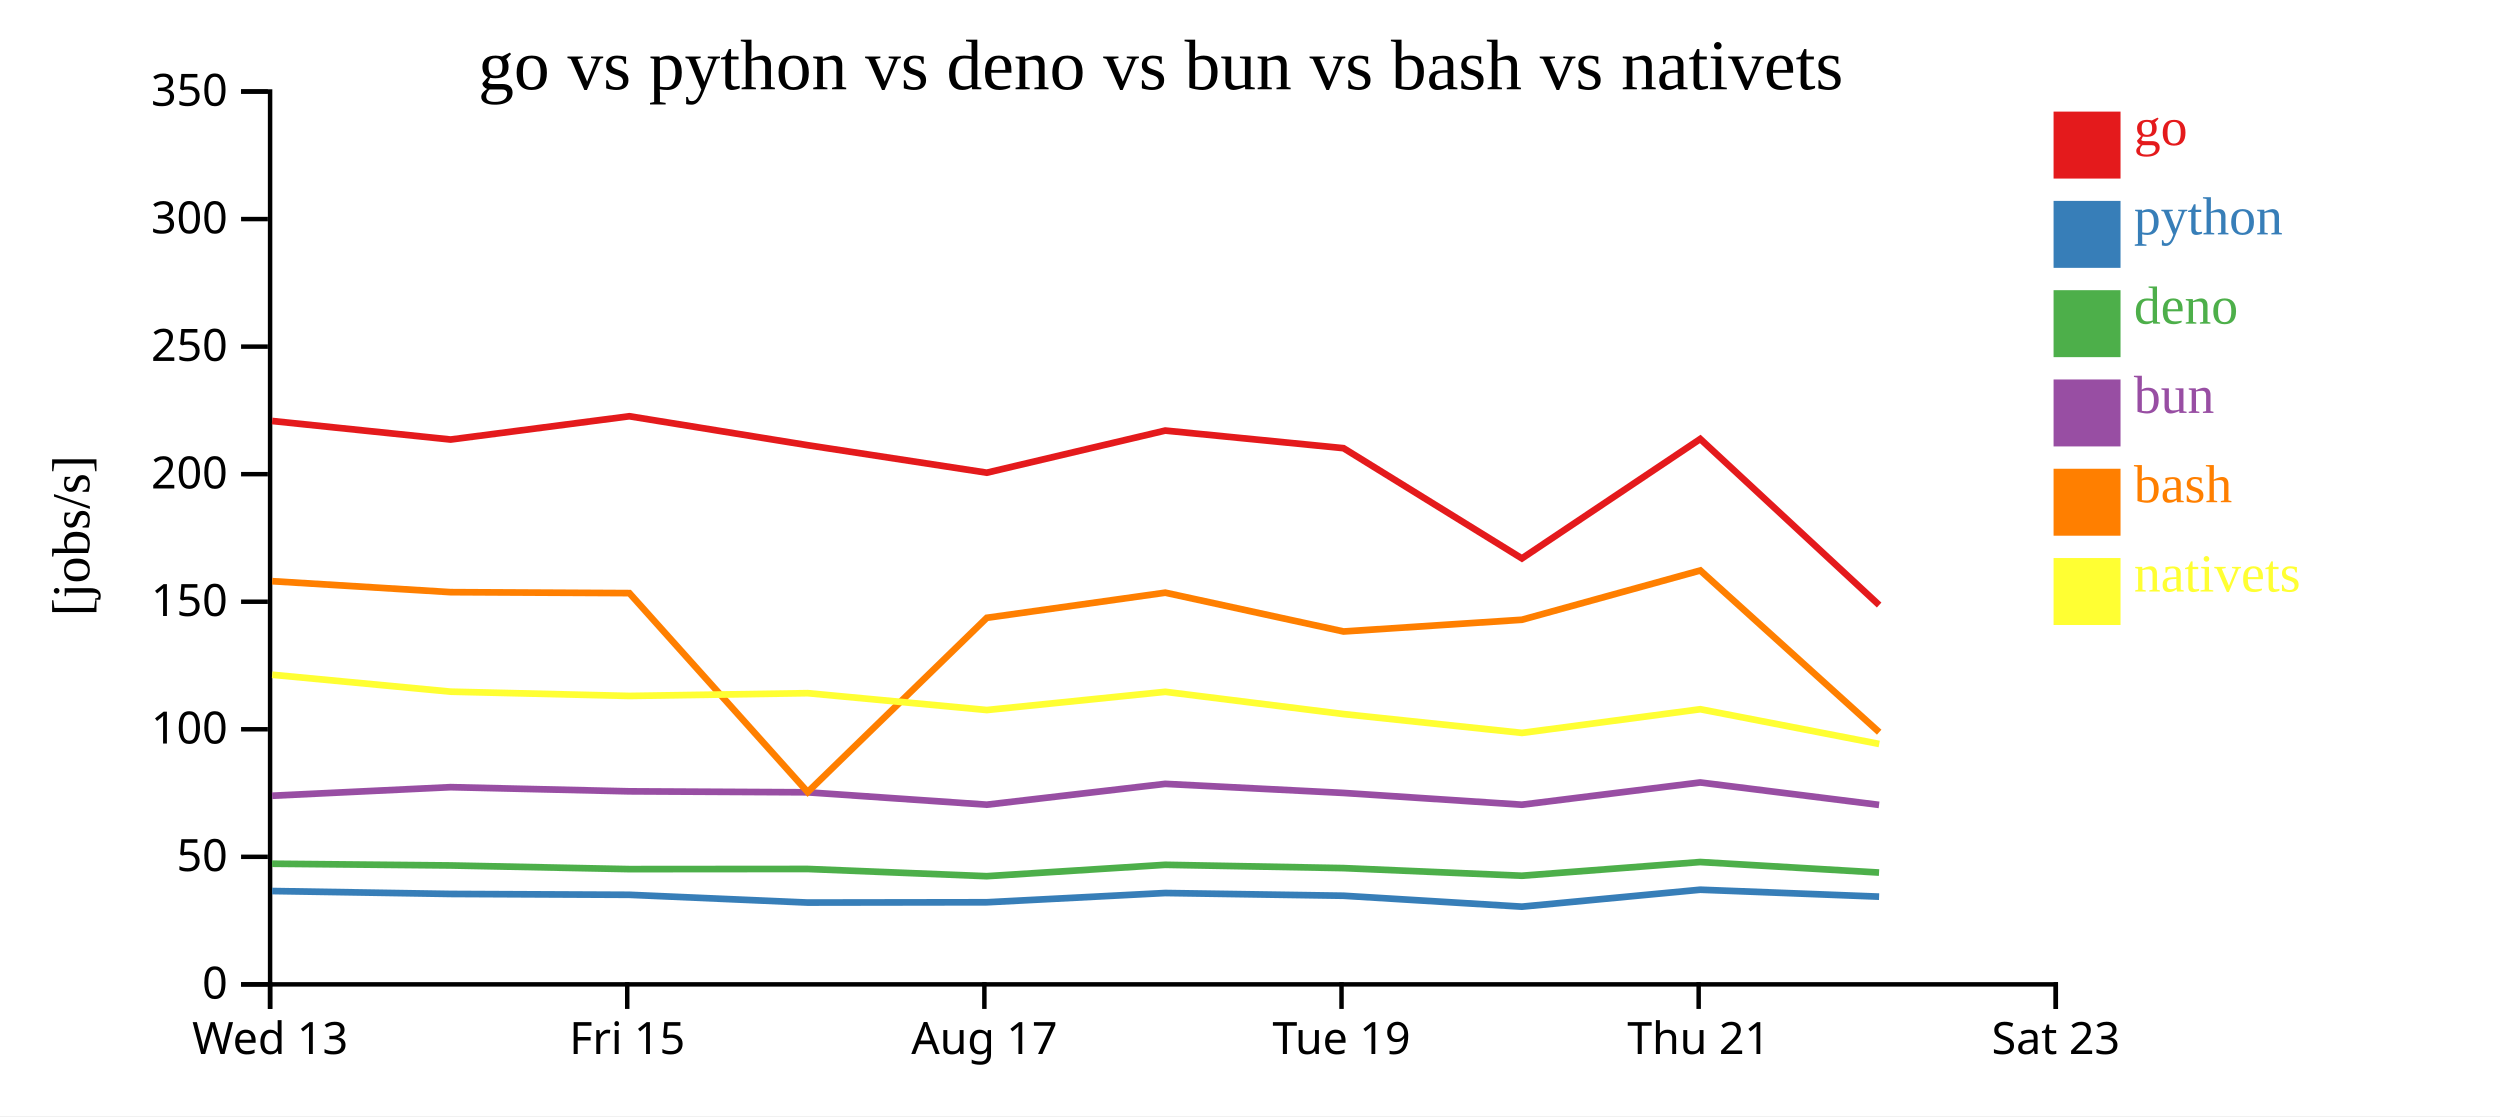
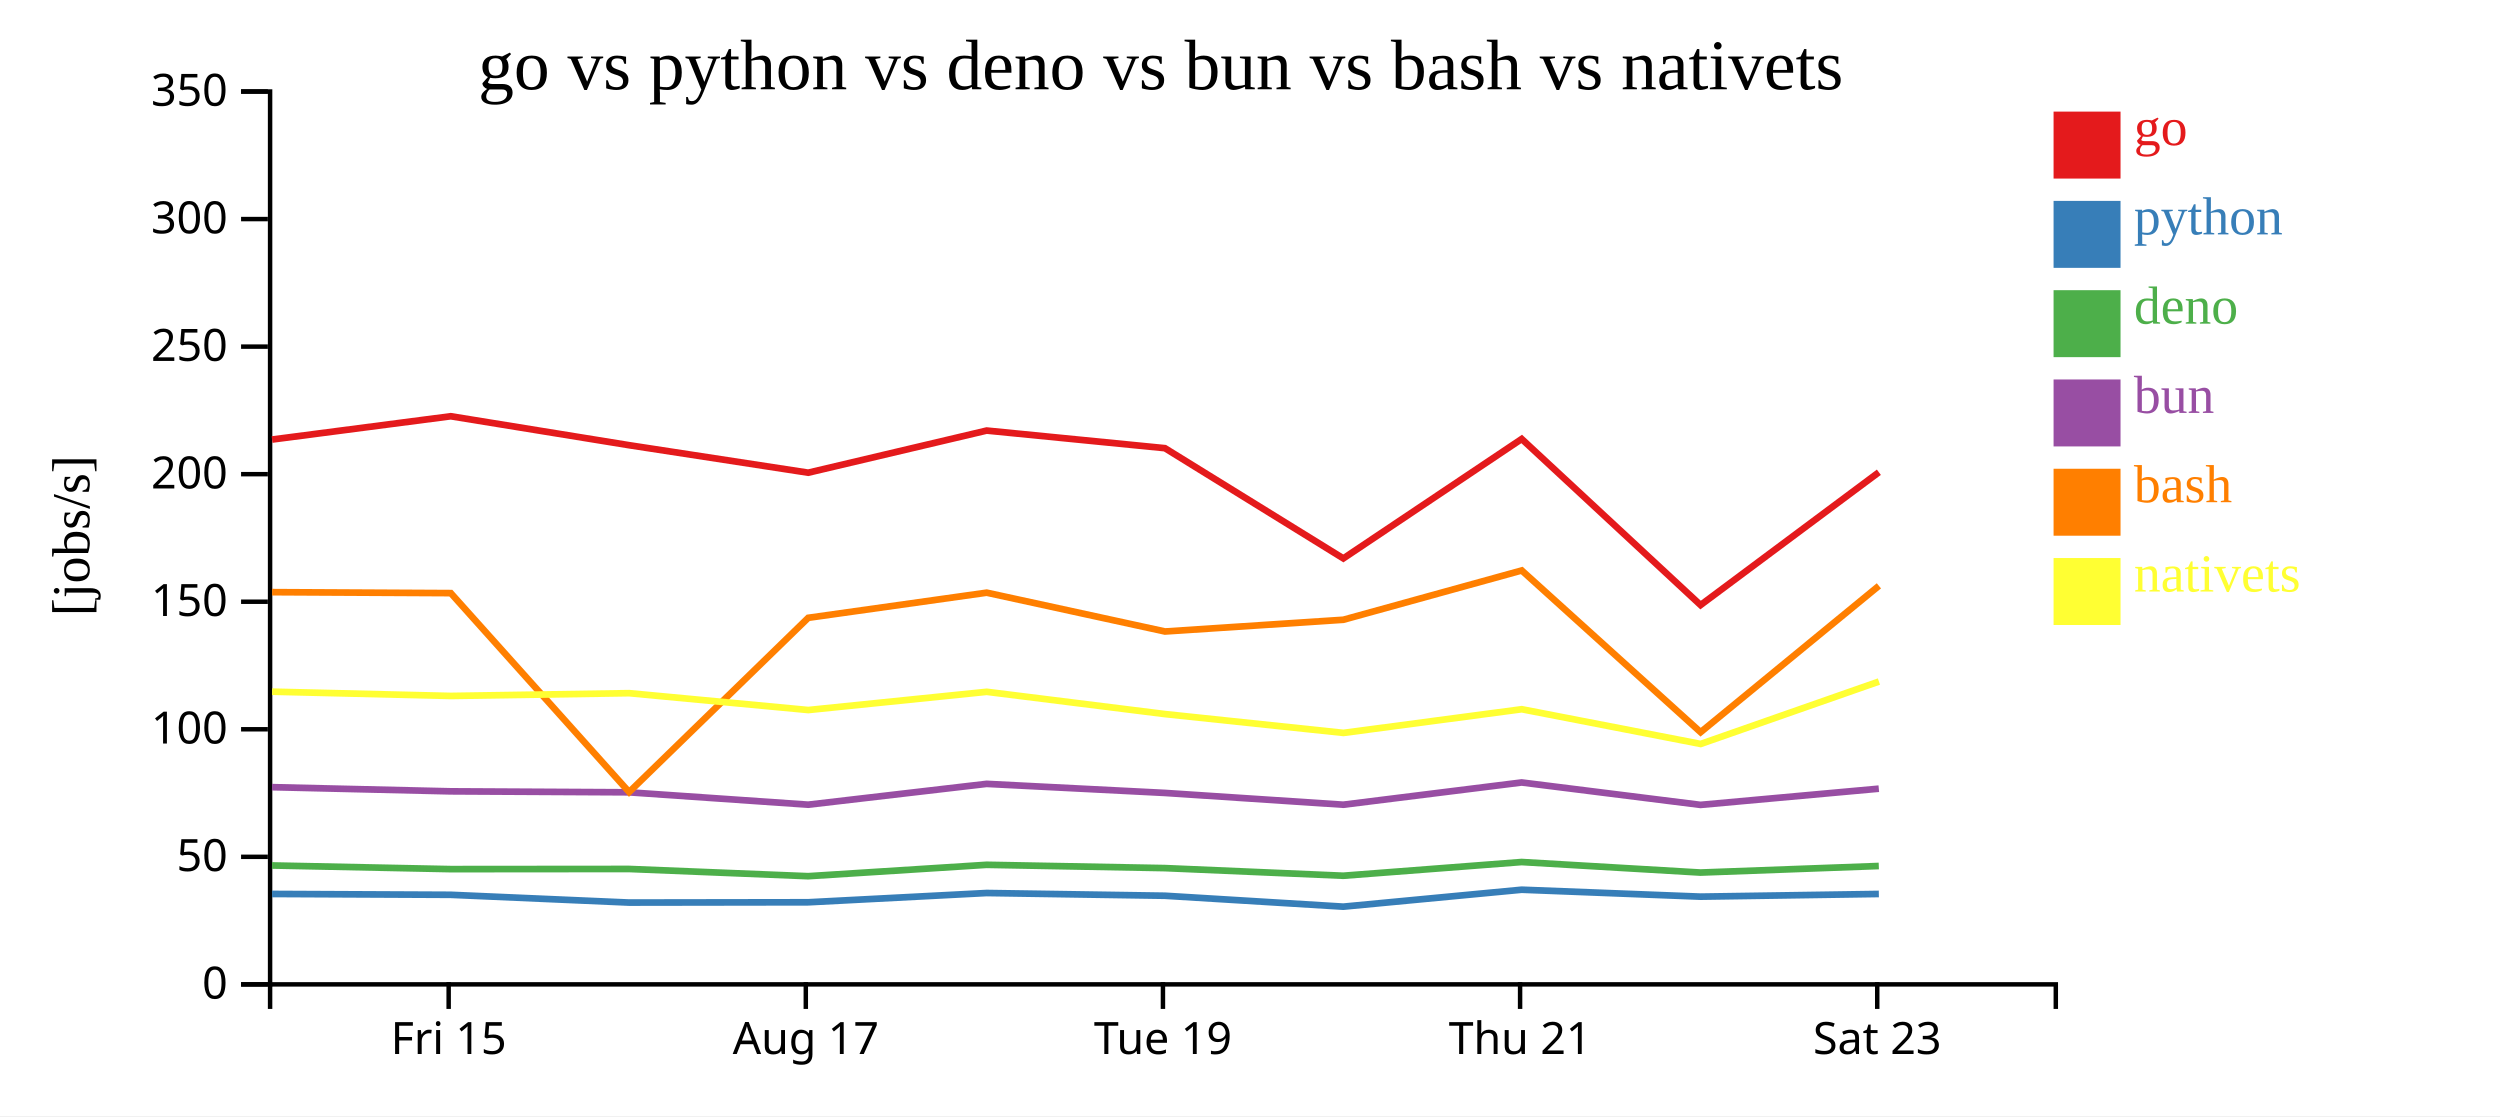
<svg xmlns="http://www.w3.org/2000/svg" width="560" height="250">
  <rect width="100%" height="100%" fill="white" />
  <g transform="translate(60,20)">
    <g transform="translate(0,200)" fill="none" font-size="10" font-family="sans-serif" text-anchor="middle">
      <path class="domain" stroke="currentColor" d="M0.5,6V0.5H400.5V6" />
-       <g class="tick" opacity="1" transform="translate(0.5,0)">
-         <line stroke="currentColor" y2="6" />
-         <text fill="currentColor" y="9" dy="0.71em">Wed 13</text>
-       </g>
-       <g class="tick" opacity="1" transform="translate(80.5,0)">
+       <g class="tick" opacity="1" transform="translate(40.5,0)">
        <line stroke="currentColor" y2="6" />
        <text fill="currentColor" y="9" dy="0.71em">Fri 15</text>
      </g>
-       <g class="tick" opacity="1" transform="translate(160.5,0)">
+       <g class="tick" opacity="1" transform="translate(120.5,0)">
        <line stroke="currentColor" y2="6" />
        <text fill="currentColor" y="9" dy="0.71em">Aug 17</text>
      </g>
-       <g class="tick" opacity="1" transform="translate(240.5,0)">
+       <g class="tick" opacity="1" transform="translate(200.5,0)">
        <line stroke="currentColor" y2="6" />
        <text fill="currentColor" y="9" dy="0.71em">Tue 19</text>
      </g>
-       <g class="tick" opacity="1" transform="translate(320.5,0)">
+       <g class="tick" opacity="1" transform="translate(280.5,0)">
        <line stroke="currentColor" y2="6" />
        <text fill="currentColor" y="9" dy="0.71em">Thu 21</text>
      </g>
-       <g class="tick" opacity="1" transform="translate(400.5,0)">
+       <g class="tick" opacity="1" transform="translate(360.5,0)">
        <line stroke="currentColor" y2="6" />
        <text fill="currentColor" y="9" dy="0.71em">Sat 23</text>
      </g>
    </g>
    <g fill="none" font-size="10" font-family="sans-serif" text-anchor="end">
      <path class="domain" stroke="currentColor" d="M-6,200.5H0.5V0.5H-6" />
      <g class="tick" opacity="1" transform="translate(0,200.5)">
        <line stroke="currentColor" x2="-6" />
        <text fill="currentColor" x="-9" dy="0.32em">0</text>
      </g>
      <g class="tick" opacity="1" transform="translate(0,171.9286)">
        <line stroke="currentColor" x2="-6" />
        <text fill="currentColor" x="-9" dy="0.32em">50</text>
      </g>
      <g class="tick" opacity="1" transform="translate(0,143.3571)">
        <line stroke="currentColor" x2="-6" />
        <text fill="currentColor" x="-9" dy="0.32em">100</text>
      </g>
      <g class="tick" opacity="1" transform="translate(0,114.7857)">
        <line stroke="currentColor" x2="-6" />
        <text fill="currentColor" x="-9" dy="0.32em">150</text>
      </g>
      <g class="tick" opacity="1" transform="translate(0,86.21429)">
        <line stroke="currentColor" x2="-6" />
        <text fill="currentColor" x="-9" dy="0.32em">200</text>
      </g>
      <g class="tick" opacity="1" transform="translate(0,57.64286)">
        <line stroke="currentColor" x2="-6" />
        <text fill="currentColor" x="-9" dy="0.32em">250</text>
      </g>
      <g class="tick" opacity="1" transform="translate(0,29.07143)">
        <line stroke="currentColor" x2="-6" />
        <text fill="currentColor" x="-9" dy="0.32em">300</text>
      </g>
      <g class="tick" opacity="1" transform="translate(0,0.5)">
        <line stroke="currentColor" x2="-6" />
        <text fill="currentColor" x="-9" dy="0.32em">350</text>
      </g>
    </g>
    <text text-anchor="middle" style="font-size: 12px" transform="rotate(-90)" y="-40" x="-100">[jobs/s]</text>
    <text text-anchor="middle" style="font-size: 16px" y="0" x="200">go vs python vs deno vs bun vs bash vs nativets</text>
-     <path class="line" fill="none" stroke="#e41a1c" stroke-width="1.5" d="M0.956,74.301L40.942,78.458L80.97,73.241L120.911,79.725L161.038,85.885L201.013,76.448L240.943,80.392L280.907,105.086L320.861,78.329L360.927,115.532" />
-     <path class="line" fill="none" stroke="#377eb8" stroke-width="1.5" d="M0.951,179.593L40.937,180.245L80.965,180.436L120.906,182.176L161.033,182.112L201.008,180.035L240.937,180.647L280.9,183.093L320.856,179.296L360.919,180.85" />
-     <path class="line" fill="none" stroke="#4daf4a" stroke-width="1.5" d="M0.94,173.476L40.926,173.864L80.955,174.684L120.894,174.648L161.021,176.268L200.997,173.718L240.926,174.456L280.888,176.167L320.846,173.094L360.908,175.454" />
-     <path class="line" fill="none" stroke="#984ea3" stroke-width="1.5" d="M0.944,158.247L40.93,156.326L80.958,157.26L120.898,157.477L161.025,160.251L201.001,155.586L240.93,157.615L280.892,160.257L320.849,155.273L360.912,160.295" />
-     <path class="line" fill="none" stroke="#ff7f00" stroke-width="1.5" d="M0.962,110.188L40.949,112.646L80.977,112.859L120.924,157.423L161.046,118.391L201.02,112.759L240.95,121.453L280.914,118.825L320.868,107.782L360.937,144.011" />
-     <path class="line" fill="none" stroke="#ffff33" stroke-width="1.5" d="M0.97,131.145L40.957,134.936L80.985,135.892L120.932,135.271L161.054,139.048L201.028,134.965L240.959,139.954L280.924,144.169L320.876,138.868L360.947,146.648" />
+     <path class="line" fill="none" stroke="#e41a1c" stroke-width="1.5" d="M0.942,78.458L40.97,73.241L80.911,79.725L121.038,85.885L161.013,76.448L200.943,80.392L240.907,105.086L280.861,78.329L320.927,115.532L360.867,85.783" />
+     <path class="line" fill="none" stroke="#377eb8" stroke-width="1.5" d="M0.937,180.245L40.965,180.436L80.906,182.176L121.033,182.112L161.008,180.035L200.937,180.647L240.9,183.093L280.856,179.296L320.919,180.85L360.861,180.248" />
+     <path class="line" fill="none" stroke="#4daf4a" stroke-width="1.5" d="M0.926,173.864L40.955,174.684L80.894,174.648L121.021,176.268L160.997,173.718L200.926,174.456L240.888,176.167L280.846,173.094L320.908,175.454L360.851,173.983" />
+     <path class="line" fill="none" stroke="#984ea3" stroke-width="1.5" d="M0.93,156.326L40.958,157.26L80.898,157.477L121.025,160.251L161.001,155.586L200.93,157.615L240.892,160.257L280.849,155.273L320.912,160.295L360.854,156.664" />
+     <path class="line" fill="none" stroke="#ff7f00" stroke-width="1.5" d="M0.949,112.646L40.977,112.859L80.924,157.423L121.046,118.391L161.02,112.759L200.95,121.453L240.914,118.825L280.868,107.782L320.937,144.011L360.873,111.228" />
+     <path class="line" fill="none" stroke="#ffff33" stroke-width="1.5" d="M0.957,134.936L40.985,135.892L80.932,135.271L121.054,139.048L161.028,134.965L200.959,139.954L240.924,144.169L280.876,138.868L320.947,146.648L360.881,132.666" />
    <rect class="dot" x="400" y="5" width="15" height="15" style="fill: #e41a1c;" />
    <rect class="dot" x="400" y="25" width="15" height="15" style="fill: #377eb8;" />
    <rect class="dot" x="400" y="45" width="15" height="15" style="fill: #4daf4a;" />
    <rect class="dot" x="400" y="65" width="15" height="15" style="fill: #984ea3;" />
    <rect class="dot" x="400" y="85" width="15" height="15" style="fill: #ff7f00;" />
    <rect class="dot" x="400" y="105" width="15" height="15" style="fill: #ffff33;" />
    <text class="label" x="418" y="12.5" style="fill: #e41a1c; alignment-baseline: middle;" text-anchor="left">go</text>
    <text class="label" x="418" y="32.5" style="fill: #377eb8; alignment-baseline: middle;" text-anchor="left">python</text>
    <text class="label" x="418" y="52.5" style="fill: #4daf4a; alignment-baseline: middle;" text-anchor="left">deno</text>
    <text class="label" x="418" y="72.5" style="fill: #984ea3; alignment-baseline: middle;" text-anchor="left">bun</text>
    <text class="label" x="418" y="92.5" style="fill: #ff7f00; alignment-baseline: middle;" text-anchor="left">bash</text>
    <text class="label" x="418" y="112.5" style="fill: #ffff33; alignment-baseline: middle;" text-anchor="left">nativets</text>
  </g>
</svg>
